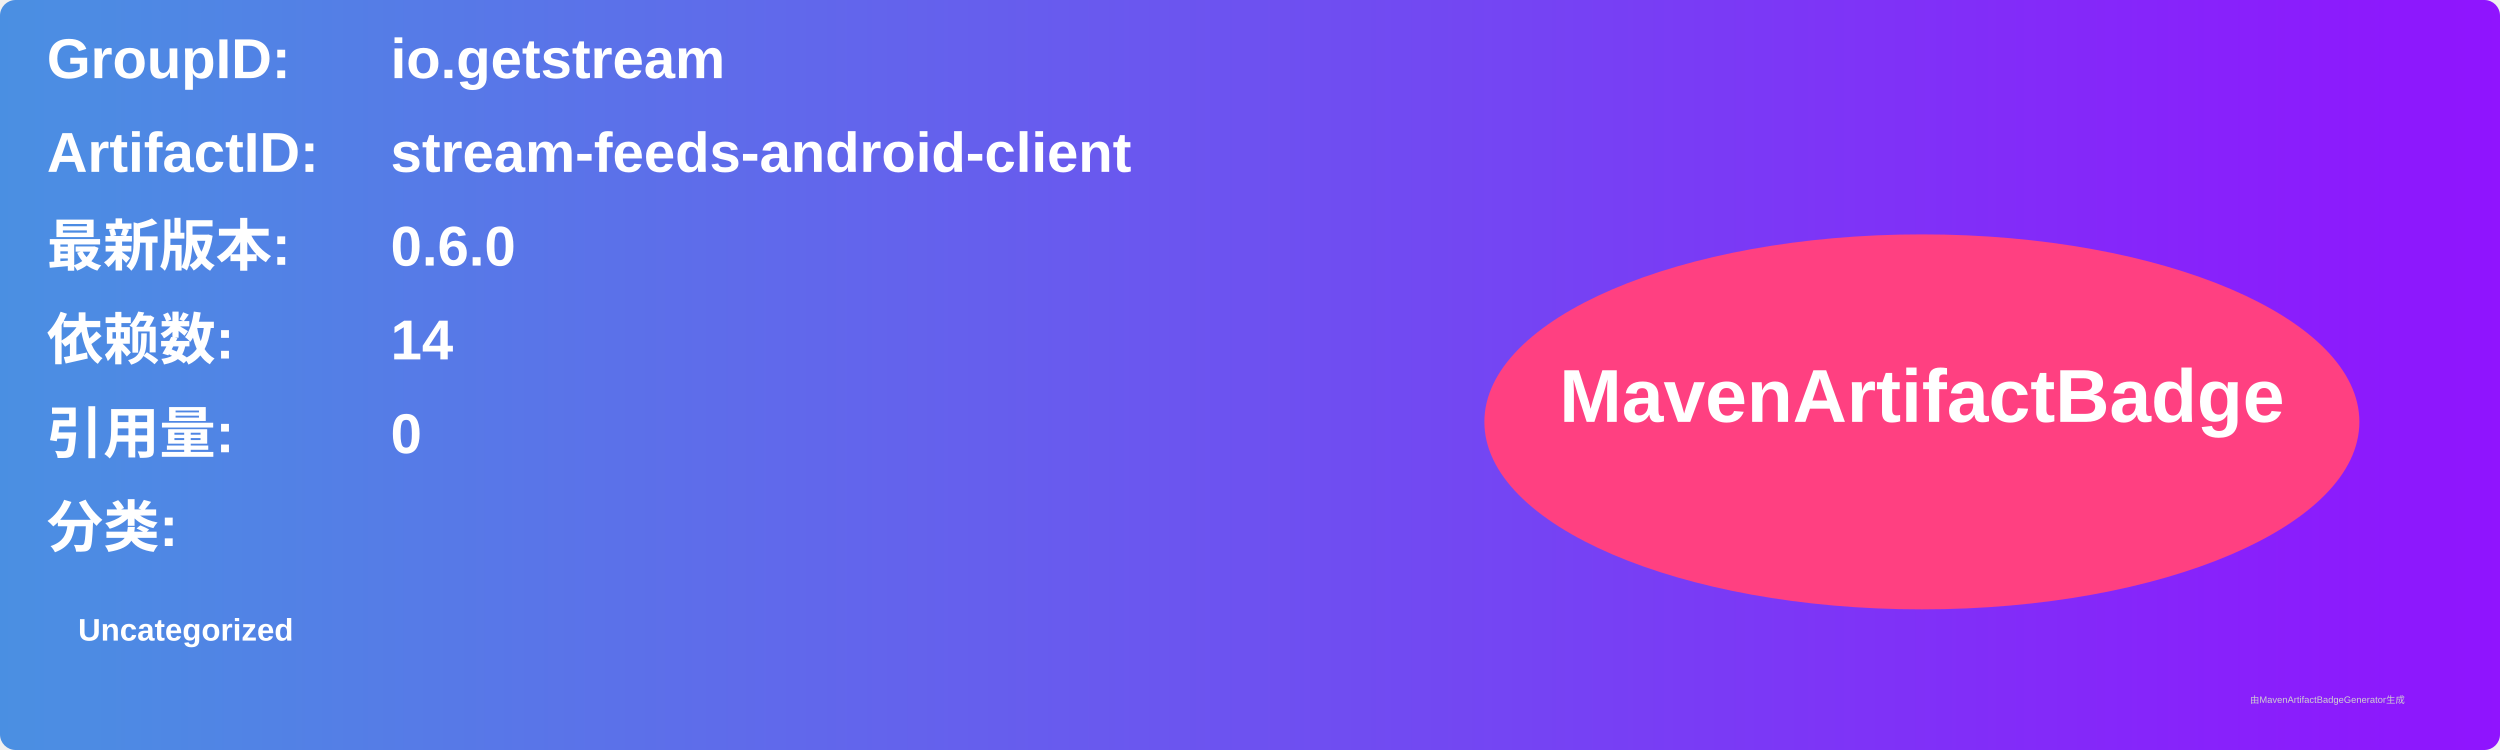
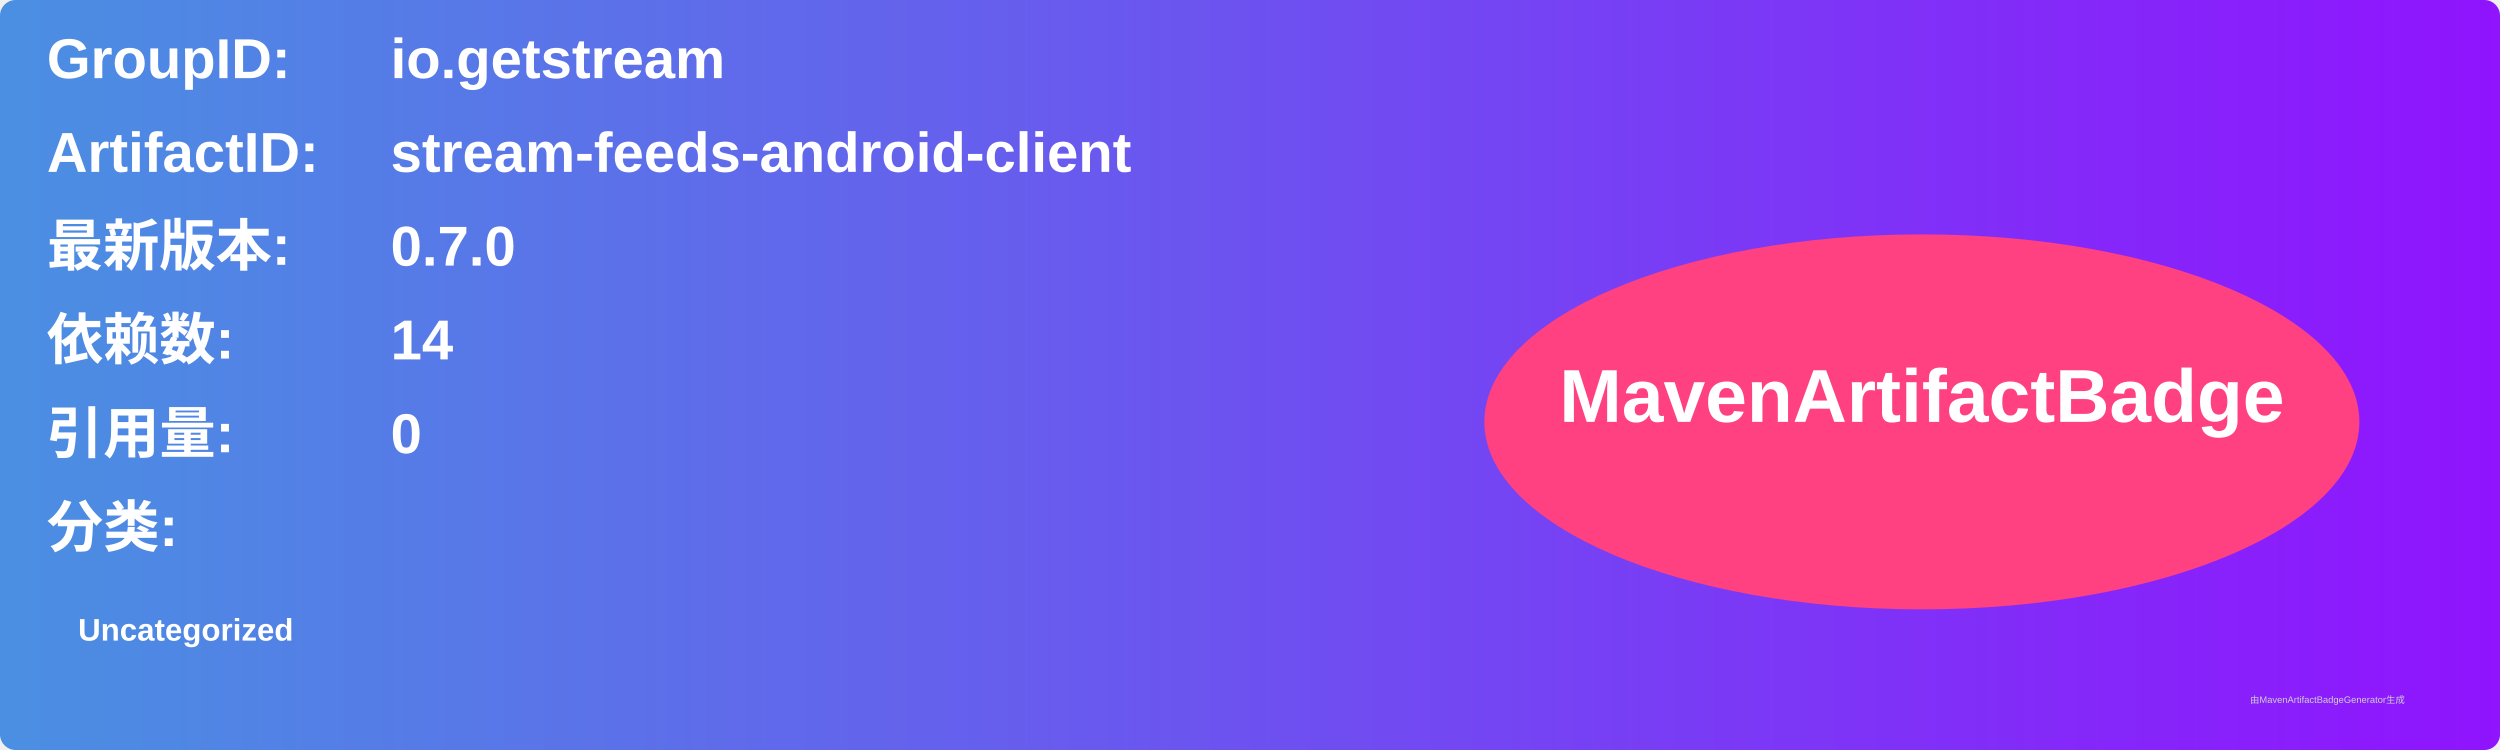
<svg xmlns="http://www.w3.org/2000/svg" width="800" height="240" viewBox="0 0 800 240">
  <linearGradient id="grad" x1="0%" y1="0%" x2="100%" y2="0%">
    <stop offset="0%" stop-color="#4a90e2" />
    <stop offset="100%" stop-color="#9013fe" />
  </linearGradient>
  <rect width="100%" height="100%" rx="5" ry="5" fill="url(#grad)" />
  <g transform="translate(15, 15)">
    <text x="0" y="10" font-family="Arial" font-size="18" fill="white" font-weight="bold" width="260">GroupID:</text>
    <text x="110" y="10" font-family="Arial" font-size="18" fill="white" font-weight="bold" width="460">io.getstream</text>
    <text x="0" y="40" font-family="Arial" font-size="18" fill="white" font-weight="bold" width="260">ArtifactID:</text>
    <text x="110" y="40" font-family="Arial" font-size="18" fill="white" font-weight="bold" width="460">stream-feeds-android-client</text>
    <text x="0" y="70" font-family="Arial" font-size="18" fill="white" font-weight="bold">最新版本:</text>
    <text x="110" y="70" font-family="Arial" font-size="18" fill="white" font-weight="bold">
-       <tspan font-weight="bold">0.6.0</tspan>
+       <tspan font-weight="bold">0.7.0</tspan>
    </text>
    <text x="0" y="100" font-family="Arial" font-size="18" fill="white" font-weight="bold">依赖数: </text>
    <text x="110" y="100" font-family="Arial" font-size="18" fill="white">
      <tspan font-weight="bold">14</tspan>
    </text>
    <text x="0" y="130" font-family="Arial" font-size="18" fill="white" font-weight="bold">引用量: </text>
    <text x="110" y="130" font-family="Arial" font-size="18" fill="white">
      <tspan font-weight="bold">0</tspan>
    </text>
    <text x="0" y="160" font-family="Arial" font-size="18" fill="white" font-weight="bold">分类:</text>
    <text x="10" y="190" font-family="Arial" font-size="10" fill="white">
      <tspan font-weight="bold">Uncategorized</tspan>
    </text>
    <ellipse cx="600" cy="120" rx="140" ry="60" fill="#ff4081" />
    <text x="600" y="120" text-anchor="middle" font-family="Arial" font-size="24" fill="white" font-weight="bold">MavenArtifactBadge</text>
  </g>
  <text x="720" y="225" font-family="Arial" font-size="3" fill="#d0d0d0">由MavenArtifactBadgeGenerator生成</text>
</svg>
